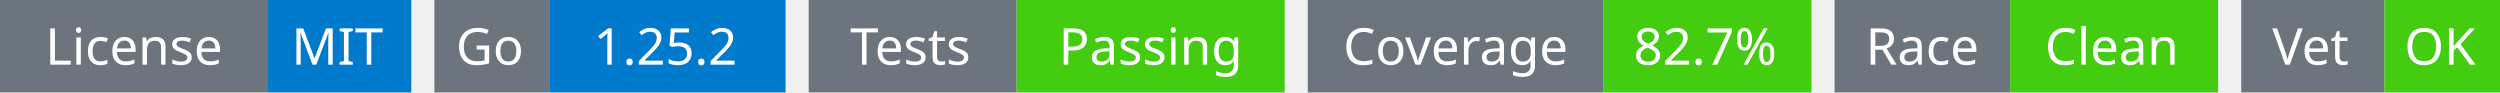
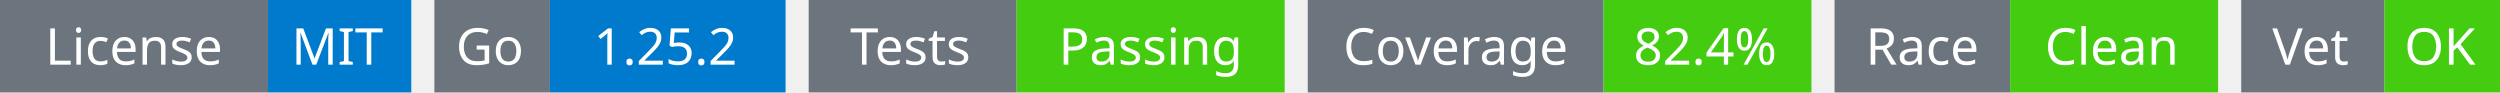
<svg xmlns="http://www.w3.org/2000/svg" width="541" height="20" viewBox="0 0 541 20">
  <g transform="translate(0, 0)">
    <rect x="0" y="0" width="58" height="20" fill="#6c757d" />
    <rect x="58" y="0" width="31" height="20" fill="#007acc" />
    <text x="29" y="14" text-anchor="middle" font-family="sans-serif" font-size="11" fill="white">License</text>
    <text x="73" y="14" text-anchor="middle" font-family="sans-serif" font-size="11" fill="white">MIT</text>
  </g>
  <g transform="translate(94, 0)">
    <rect x="0" y="0" width="25" height="20" fill="#6c757d" />
    <rect x="25" y="0" width="51" height="20" fill="#007acc" />
    <text x="12" y="14" text-anchor="middle" font-family="sans-serif" font-size="11" fill="white">Go</text>
    <text x="50" y="14" text-anchor="middle" font-family="sans-serif" font-size="11" fill="white">1.25.2</text>
  </g>
  <g transform="translate(175, 0)">
    <rect x="0" y="0" width="45" height="20" fill="#6c757d" />
    <rect x="45" y="0" width="58" height="20" fill="#4c1" />
    <text x="22" y="14" text-anchor="middle" font-family="sans-serif" font-size="11" fill="white">Tests</text>
    <text x="74" y="14" text-anchor="middle" font-family="sans-serif" font-size="11" fill="white">Passing</text>
  </g>
  <g transform="translate(283, 0)">
    <rect x="0" y="0" width="64" height="20" fill="#6c757d" />
    <rect x="64" y="0" width="45" height="20" fill="#4c1" />
    <text x="32" y="14" text-anchor="middle" font-family="sans-serif" font-size="11" fill="white">Coverage</text>
-     <text x="86" y="14" text-anchor="middle" font-family="sans-serif" font-size="11" fill="white">82.7%</text>
+     <text x="86" y="14" text-anchor="middle" font-family="sans-serif" font-size="11" fill="white">82.4%</text>
  </g>
  <g transform="translate(397, 0)">
    <rect x="0" y="0" width="38" height="20" fill="#6c757d" />
    <rect x="38" y="0" width="45" height="20" fill="#4c1" />
    <text x="19" y="14" text-anchor="middle" font-family="sans-serif" font-size="11" fill="white">Race</text>
    <text x="60" y="14" text-anchor="middle" font-family="sans-serif" font-size="11" fill="white">Clean</text>
  </g>
  <g transform="translate(485, 0)">
    <rect x="0" y="0" width="31" height="20" fill="#6c757d" />
    <rect x="31" y="0" width="25" height="20" fill="#4c1" />
    <text x="15" y="14" text-anchor="middle" font-family="sans-serif" font-size="11" fill="white">Vet</text>
    <text x="43" y="14" text-anchor="middle" font-family="sans-serif" font-size="11" fill="white">OK</text>
  </g>
</svg>
